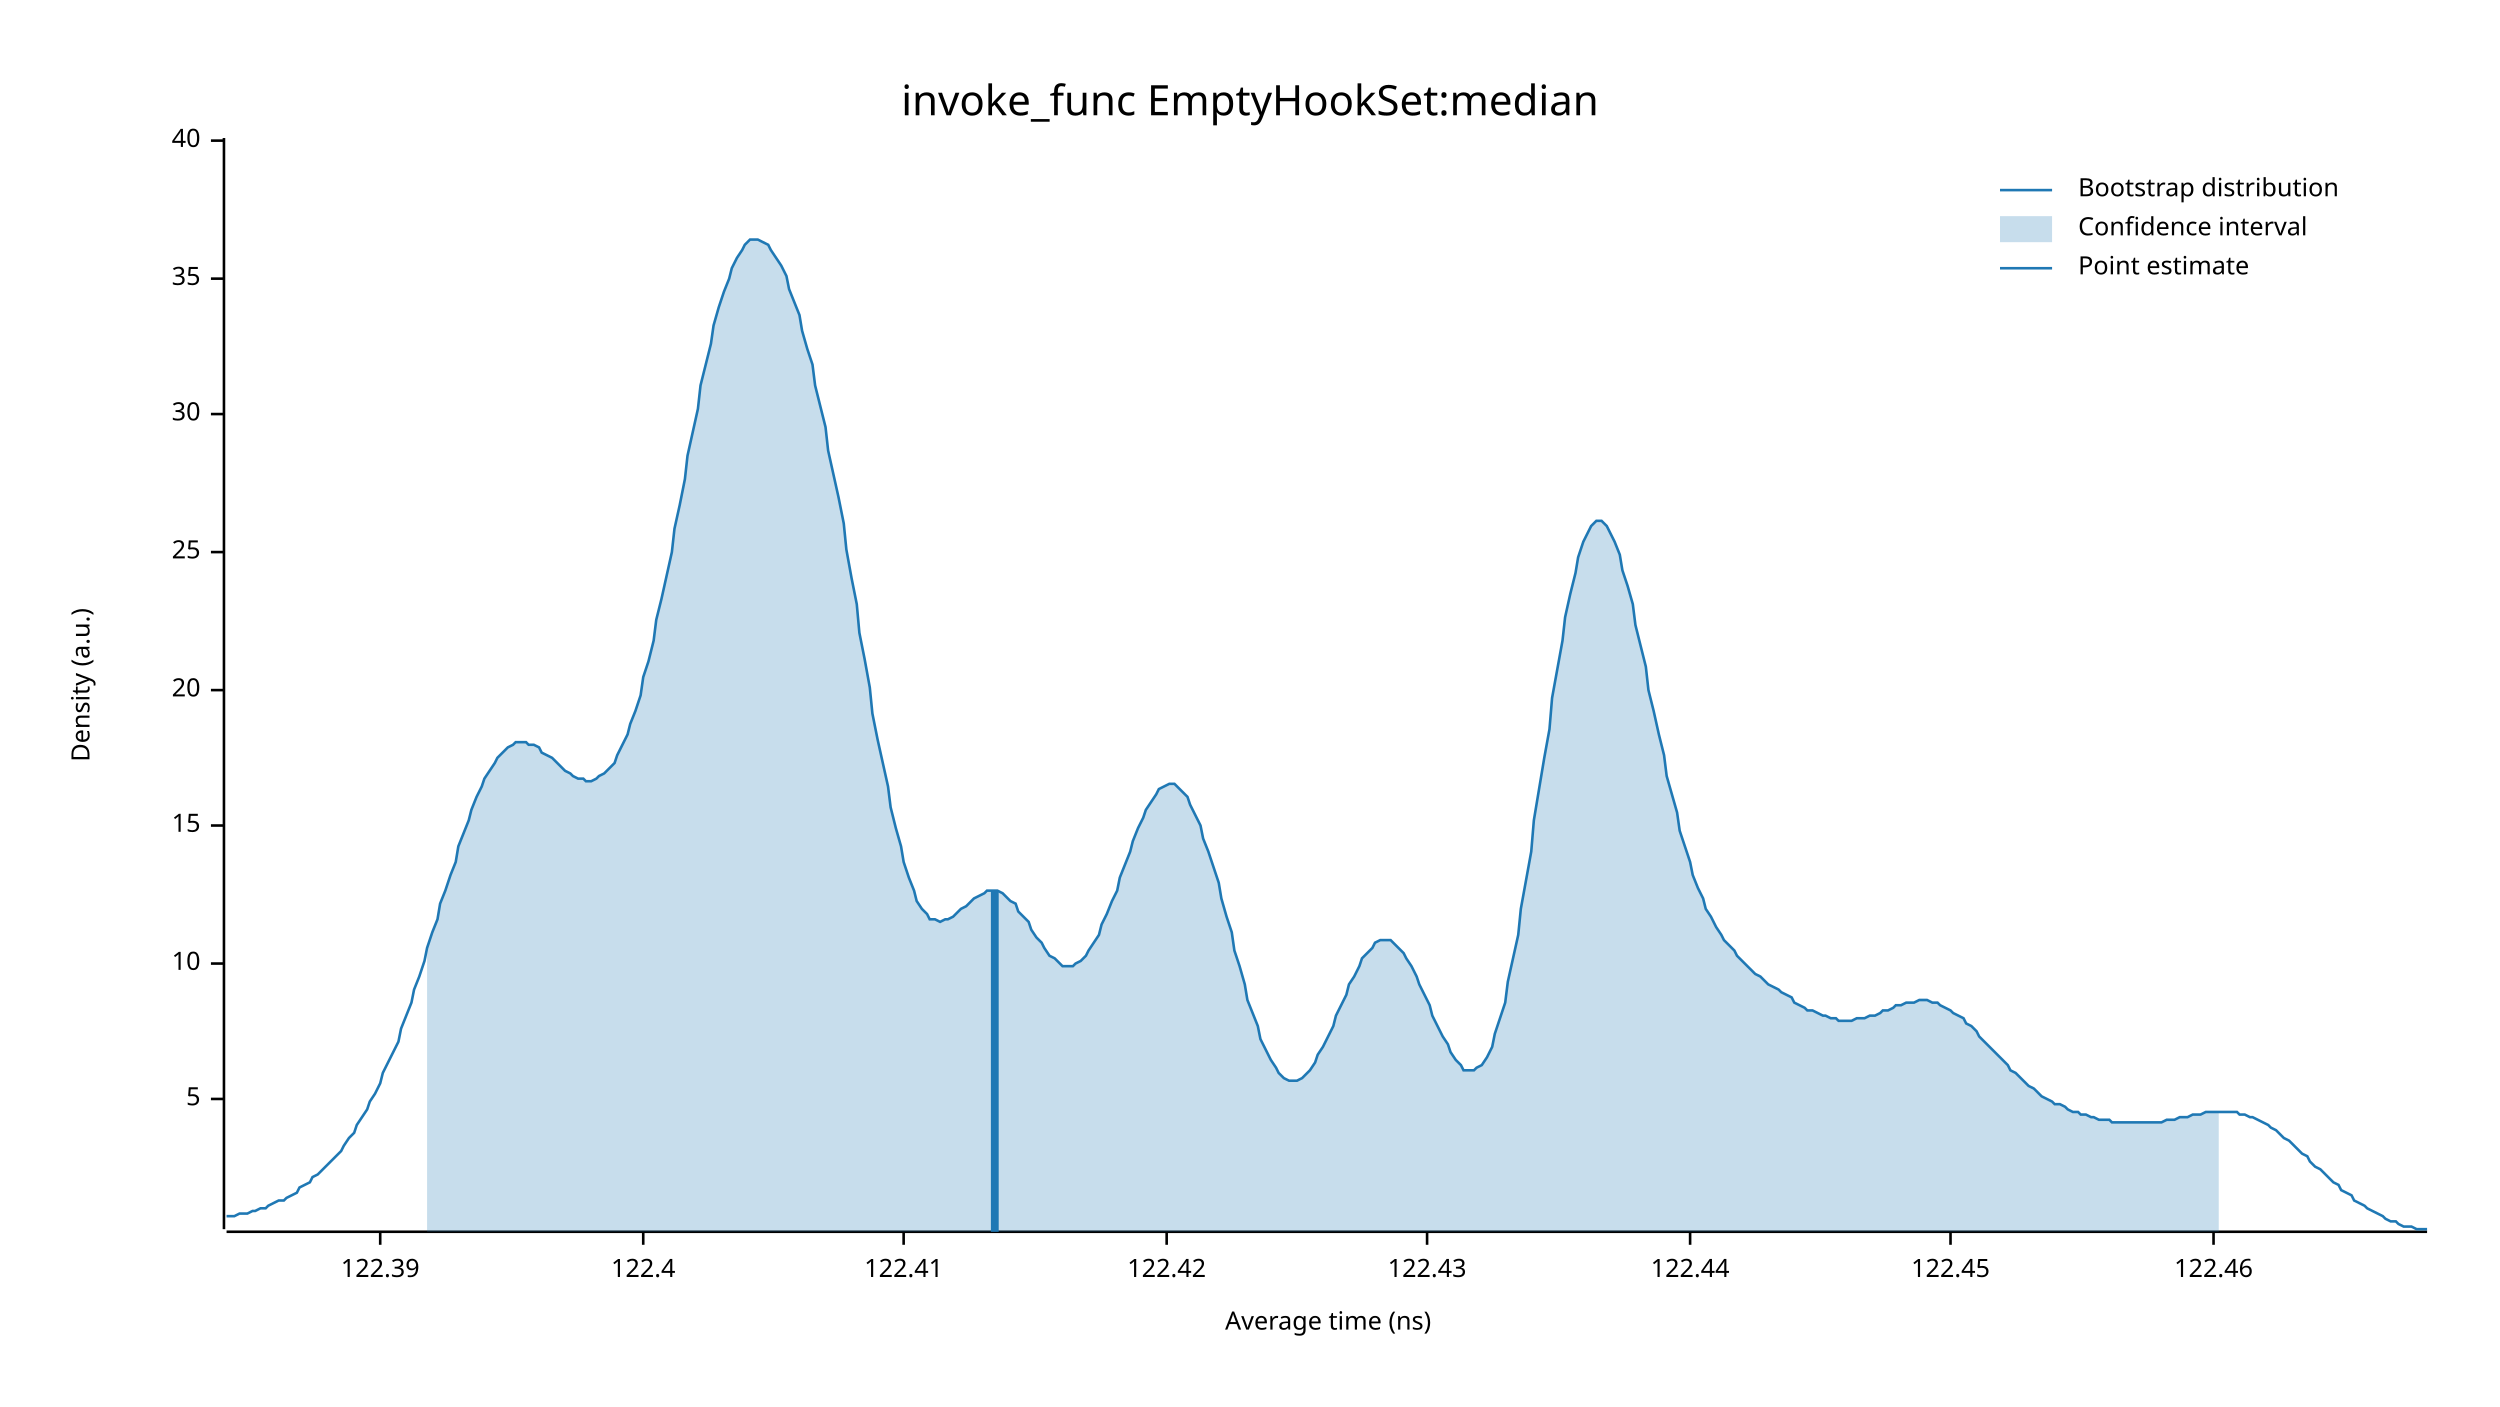
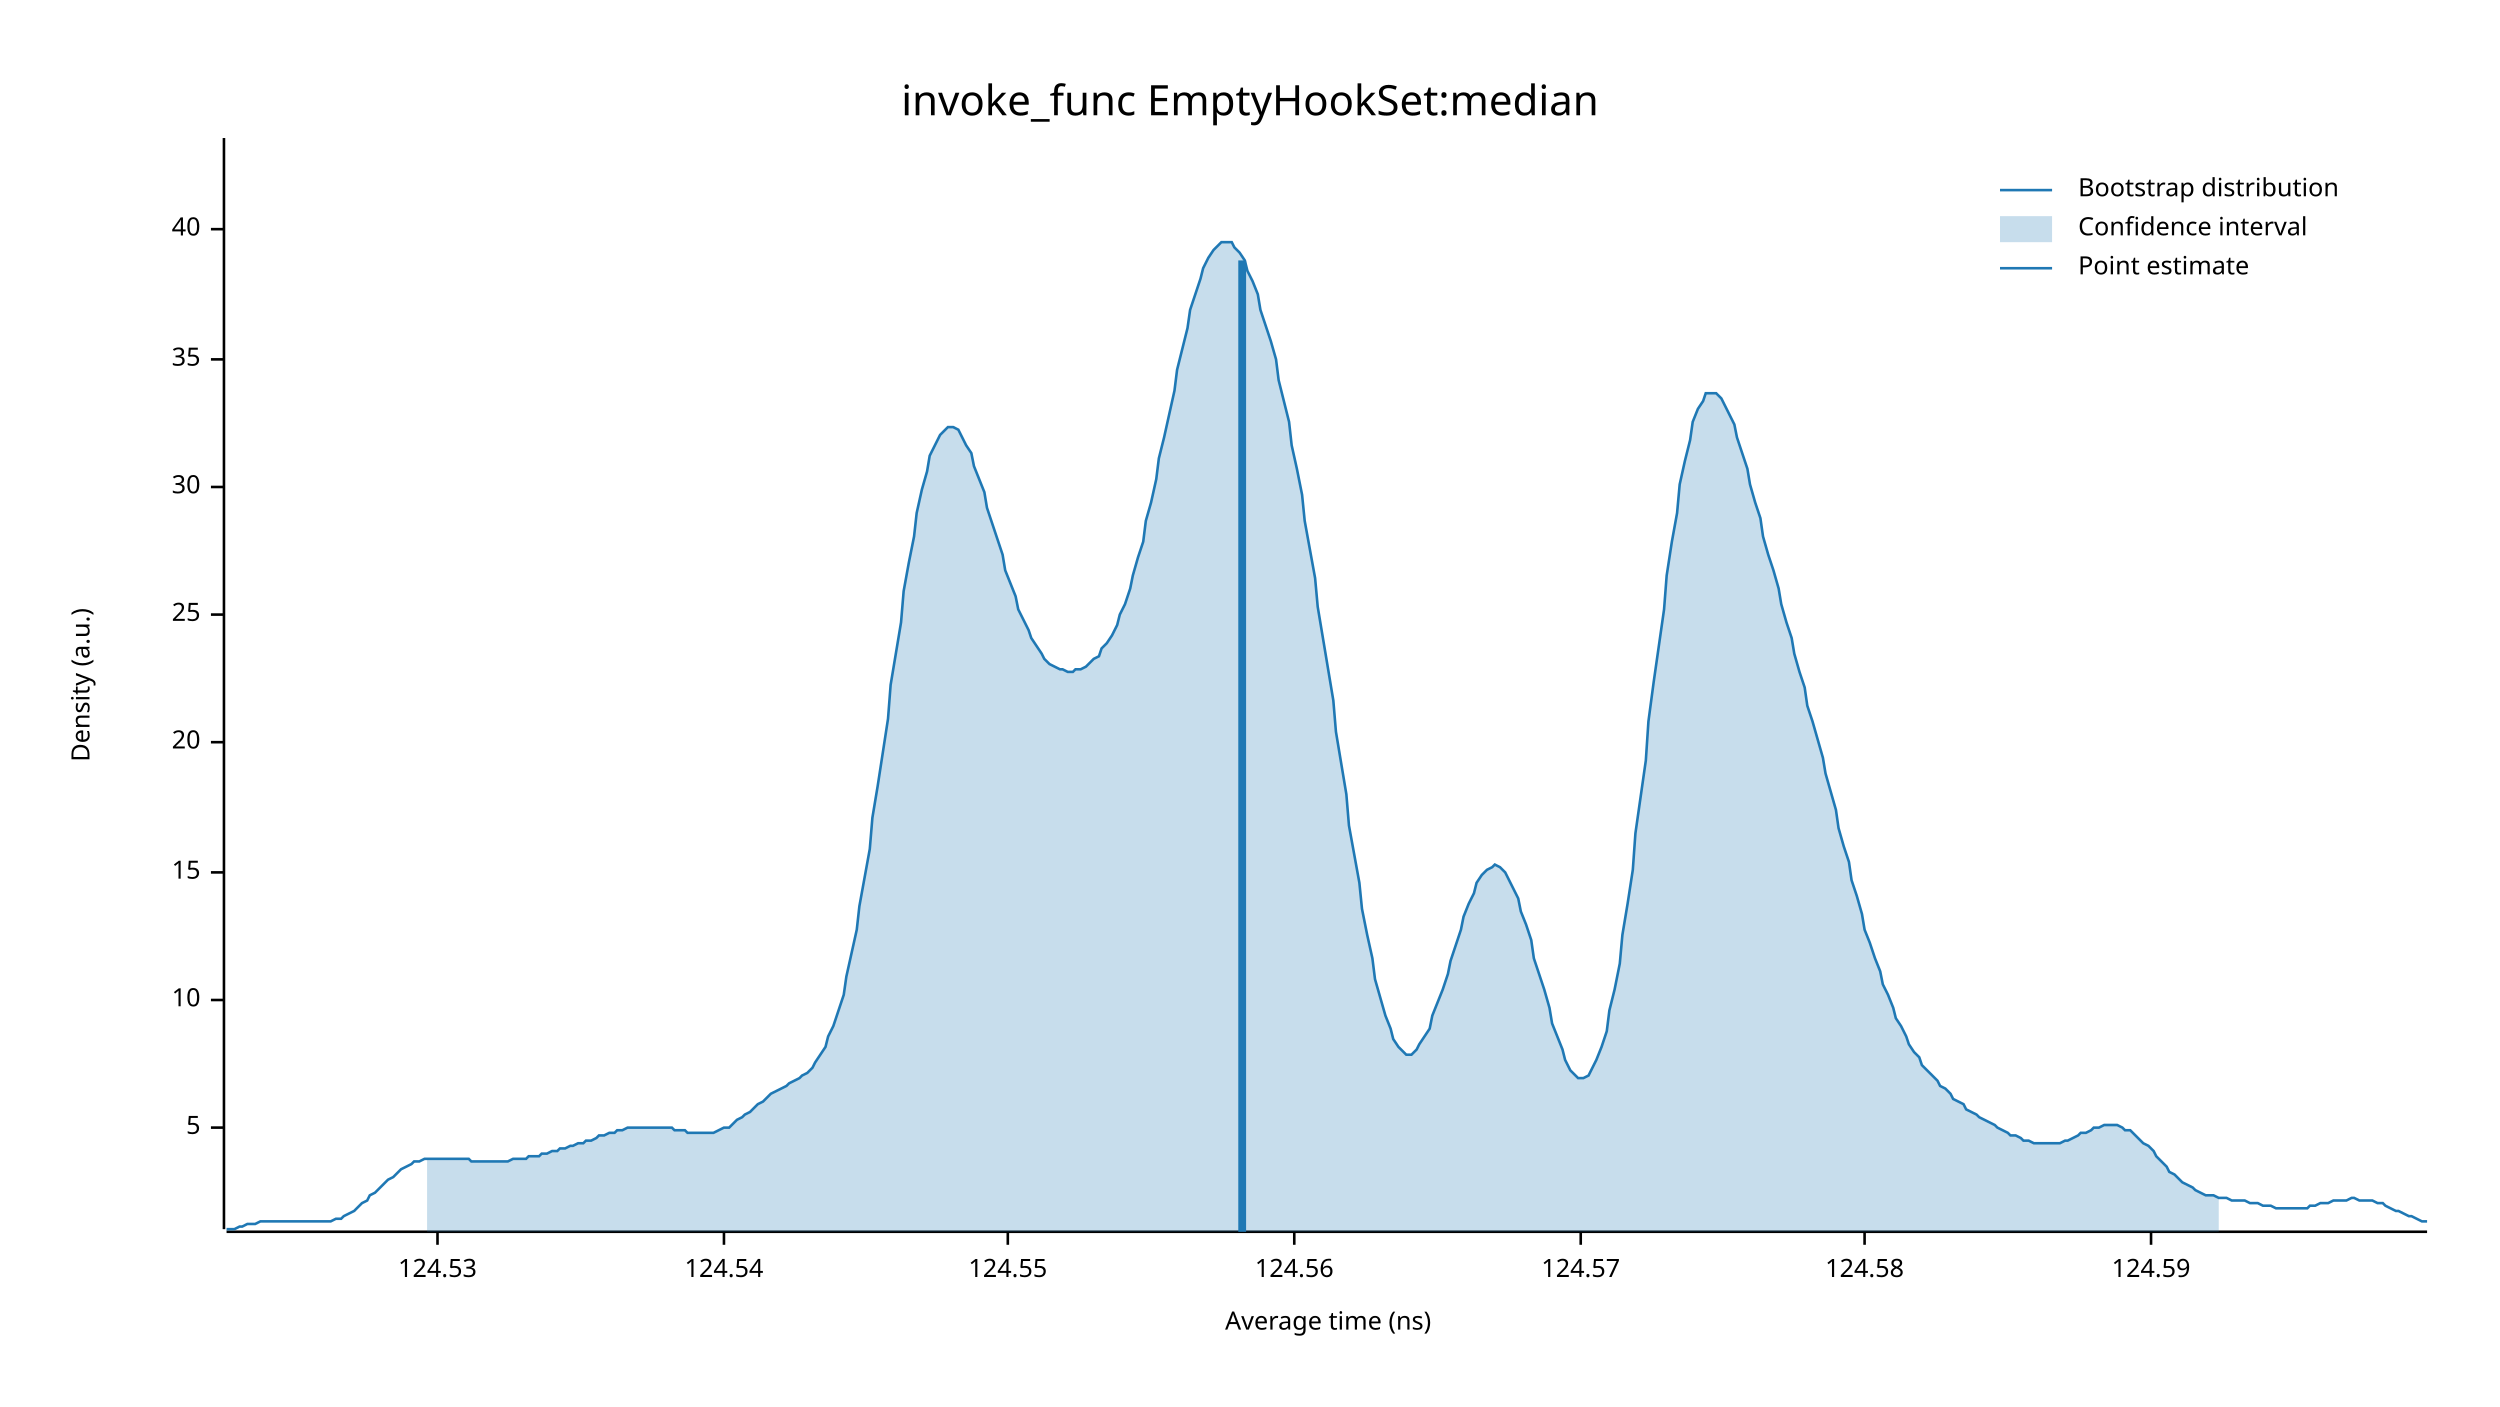
<svg xmlns="http://www.w3.org/2000/svg" width="960" height="540" viewBox="0 0 960 540">
  <text x="480" y="32" dy="0.76em" text-anchor="middle" font-family="sans-serif" font-size="16.129" opacity="1" fill="#000000">
invoke_func EmptyHookSet:median
</text>
  <text x="27" y="263" dy="0.76em" text-anchor="middle" font-family="sans-serif" font-size="9.677" opacity="1" fill="#000000" transform="rotate(270, 27, 263)">
Density (a.u.)
</text>
  <text x="510" y="513" dy="-0.5ex" text-anchor="middle" font-family="sans-serif" font-size="9.677" opacity="1" fill="#000000">
Average time (ns)
</text>
  <polyline fill="none" opacity="1" stroke="#000000" stroke-width="1" points="86,53 86,472 " />
-   <text x="77" y="422" dy="0.5ex" text-anchor="end" font-family="sans-serif" font-size="9.677" opacity="1" fill="#000000">
+   <text x="77" y="433" dy="0.5ex" text-anchor="end" font-family="sans-serif" font-size="9.677" opacity="1" fill="#000000">
5
</text>
-   <polyline fill="none" opacity="1" stroke="#000000" stroke-width="1" points="81,422 86,422 " />
-   <text x="77" y="370" dy="0.5ex" text-anchor="end" font-family="sans-serif" font-size="9.677" opacity="1" fill="#000000">
+   <polyline fill="none" opacity="1" stroke="#000000" stroke-width="1" points="81,433 86,433 " />
+   <text x="77" y="384" dy="0.5ex" text-anchor="end" font-family="sans-serif" font-size="9.677" opacity="1" fill="#000000">
10
</text>
-   <polyline fill="none" opacity="1" stroke="#000000" stroke-width="1" points="81,370 86,370 " />
-   <text x="77" y="317" dy="0.5ex" text-anchor="end" font-family="sans-serif" font-size="9.677" opacity="1" fill="#000000">
+   <polyline fill="none" opacity="1" stroke="#000000" stroke-width="1" points="81,384 86,384 " />
+   <text x="77" y="335" dy="0.5ex" text-anchor="end" font-family="sans-serif" font-size="9.677" opacity="1" fill="#000000">
15
</text>
-   <polyline fill="none" opacity="1" stroke="#000000" stroke-width="1" points="81,317 86,317 " />
-   <text x="77" y="265" dy="0.5ex" text-anchor="end" font-family="sans-serif" font-size="9.677" opacity="1" fill="#000000">
+   <polyline fill="none" opacity="1" stroke="#000000" stroke-width="1" points="81,335 86,335 " />
+   <text x="77" y="285" dy="0.5ex" text-anchor="end" font-family="sans-serif" font-size="9.677" opacity="1" fill="#000000">
20
</text>
-   <polyline fill="none" opacity="1" stroke="#000000" stroke-width="1" points="81,265 86,265 " />
-   <text x="77" y="212" dy="0.5ex" text-anchor="end" font-family="sans-serif" font-size="9.677" opacity="1" fill="#000000">
+   <polyline fill="none" opacity="1" stroke="#000000" stroke-width="1" points="81,285 86,285 " />
+   <text x="77" y="236" dy="0.5ex" text-anchor="end" font-family="sans-serif" font-size="9.677" opacity="1" fill="#000000">
25
</text>
-   <polyline fill="none" opacity="1" stroke="#000000" stroke-width="1" points="81,212 86,212 " />
-   <text x="77" y="159" dy="0.5ex" text-anchor="end" font-family="sans-serif" font-size="9.677" opacity="1" fill="#000000">
+   <polyline fill="none" opacity="1" stroke="#000000" stroke-width="1" points="81,236 86,236 " />
+   <text x="77" y="187" dy="0.5ex" text-anchor="end" font-family="sans-serif" font-size="9.677" opacity="1" fill="#000000">
30
</text>
-   <polyline fill="none" opacity="1" stroke="#000000" stroke-width="1" points="81,159 86,159 " />
-   <text x="77" y="107" dy="0.5ex" text-anchor="end" font-family="sans-serif" font-size="9.677" opacity="1" fill="#000000">
+   <polyline fill="none" opacity="1" stroke="#000000" stroke-width="1" points="81,187 86,187 " />
+   <text x="77" y="138" dy="0.5ex" text-anchor="end" font-family="sans-serif" font-size="9.677" opacity="1" fill="#000000">
35
</text>
-   <polyline fill="none" opacity="1" stroke="#000000" stroke-width="1" points="81,107 86,107 " />
-   <text x="77" y="54" dy="0.5ex" text-anchor="end" font-family="sans-serif" font-size="9.677" opacity="1" fill="#000000">
+   <polyline fill="none" opacity="1" stroke="#000000" stroke-width="1" points="81,138 86,138 " />
+   <text x="77" y="88" dy="0.5ex" text-anchor="end" font-family="sans-serif" font-size="9.677" opacity="1" fill="#000000">
40
</text>
-   <polyline fill="none" opacity="1" stroke="#000000" stroke-width="1" points="81,54 86,54 " />
+   <polyline fill="none" opacity="1" stroke="#000000" stroke-width="1" points="81,88 86,88 " />
  <polyline fill="none" opacity="1" stroke="#000000" stroke-width="1" points="87,473 932,473 " />
-   <text x="146" y="483" dy="0.76em" text-anchor="middle" font-family="sans-serif" font-size="9.677" opacity="1" fill="#000000">
- 122.39
+   <text x="168" y="483" dy="0.76em" text-anchor="middle" font-family="sans-serif" font-size="9.677" opacity="1" fill="#000000">
+ 124.53
</text>
-   <polyline fill="none" opacity="1" stroke="#000000" stroke-width="1" points="146,473 146,478 " />
-   <text x="247" y="483" dy="0.76em" text-anchor="middle" font-family="sans-serif" font-size="9.677" opacity="1" fill="#000000">
- 122.4
+   <polyline fill="none" opacity="1" stroke="#000000" stroke-width="1" points="168,473 168,478 " />
+   <text x="278" y="483" dy="0.76em" text-anchor="middle" font-family="sans-serif" font-size="9.677" opacity="1" fill="#000000">
+ 124.54
</text>
-   <polyline fill="none" opacity="1" stroke="#000000" stroke-width="1" points="247,473 247,478 " />
-   <text x="347" y="483" dy="0.76em" text-anchor="middle" font-family="sans-serif" font-size="9.677" opacity="1" fill="#000000">
- 122.41
+   <polyline fill="none" opacity="1" stroke="#000000" stroke-width="1" points="278,473 278,478 " />
+   <text x="387" y="483" dy="0.76em" text-anchor="middle" font-family="sans-serif" font-size="9.677" opacity="1" fill="#000000">
+ 124.55
</text>
-   <polyline fill="none" opacity="1" stroke="#000000" stroke-width="1" points="347,473 347,478 " />
-   <text x="448" y="483" dy="0.76em" text-anchor="middle" font-family="sans-serif" font-size="9.677" opacity="1" fill="#000000">
- 122.42
+   <polyline fill="none" opacity="1" stroke="#000000" stroke-width="1" points="387,473 387,478 " />
+   <text x="497" y="483" dy="0.76em" text-anchor="middle" font-family="sans-serif" font-size="9.677" opacity="1" fill="#000000">
+ 124.56
</text>
-   <polyline fill="none" opacity="1" stroke="#000000" stroke-width="1" points="448,473 448,478 " />
-   <text x="548" y="483" dy="0.76em" text-anchor="middle" font-family="sans-serif" font-size="9.677" opacity="1" fill="#000000">
- 122.43
+   <polyline fill="none" opacity="1" stroke="#000000" stroke-width="1" points="497,473 497,478 " />
+   <text x="607" y="483" dy="0.76em" text-anchor="middle" font-family="sans-serif" font-size="9.677" opacity="1" fill="#000000">
+ 124.57
</text>
-   <polyline fill="none" opacity="1" stroke="#000000" stroke-width="1" points="548,473 548,478 " />
-   <text x="649" y="483" dy="0.76em" text-anchor="middle" font-family="sans-serif" font-size="9.677" opacity="1" fill="#000000">
- 122.44
+   <polyline fill="none" opacity="1" stroke="#000000" stroke-width="1" points="607,473 607,478 " />
+   <text x="716" y="483" dy="0.76em" text-anchor="middle" font-family="sans-serif" font-size="9.677" opacity="1" fill="#000000">
+ 124.58
</text>
-   <polyline fill="none" opacity="1" stroke="#000000" stroke-width="1" points="649,473 649,478 " />
-   <text x="749" y="483" dy="0.76em" text-anchor="middle" font-family="sans-serif" font-size="9.677" opacity="1" fill="#000000">
- 122.45
+   <polyline fill="none" opacity="1" stroke="#000000" stroke-width="1" points="716,473 716,478 " />
+   <text x="826" y="483" dy="0.76em" text-anchor="middle" font-family="sans-serif" font-size="9.677" opacity="1" fill="#000000">
+ 124.59
</text>
-   <polyline fill="none" opacity="1" stroke="#000000" stroke-width="1" points="749,473 749,478 " />
-   <text x="850" y="483" dy="0.76em" text-anchor="middle" font-family="sans-serif" font-size="9.677" opacity="1" fill="#000000">
- 122.46
- </text>
-   <polyline fill="none" opacity="1" stroke="#000000" stroke-width="1" points="850,473 850,478 " />
-   <polyline fill="none" opacity="1" stroke="#1F78B4" stroke-width="1" points="87,467 88,467 90,467 92,466 93,466 95,466 97,465 98,465 100,464 102,464 103,463 105,462 107,461 109,461 110,460 112,459 114,458 115,456 117,455 119,454 120,452 122,451 124,449 125,448 127,446 129,444 131,442 132,440 134,437 136,435 137,432 139,429 141,426 142,423 144,420 146,416 147,412 149,408 151,404 153,400 154,395 156,390 158,385 159,380 161,375 163,369 164,364 166,358 168,353 169,347 171,342 173,336 175,331 176,325 178,320 180,315 181,311 183,306 185,302 186,299 188,296 190,293 191,291 193,289 195,287 197,286 198,285 200,285 202,285 203,286 205,286 207,287 208,289 210,290 212,291 214,293 215,294 217,296 219,297 220,298 222,299 224,299 225,300 227,300 229,299 230,298 232,297 234,295 236,293 237,290 239,286 241,282 242,278 244,273 246,267 247,260 249,254 251,246 252,238 254,230 256,221 258,212 259,203 261,194 263,184 264,175 266,166 268,157 269,148 271,140 273,132 274,125 276,118 278,112 280,107 281,103 283,99 285,96 286,94 288,92 290,92 291,92 293,93 295,94 296,96 298,99 300,102 302,106 303,111 305,116 307,121 308,127 310,134 312,140 313,148 315,156 317,164 318,173 320,182 322,191 324,201 325,211 327,222 329,232 330,243 332,253 334,264 335,274 337,284 339,293 341,302 342,310 344,318 346,325 347,331 349,337 351,342 352,346 354,349 356,351 357,353 359,353 361,354 363,353 364,353 366,352 368,350 369,349 371,348 373,346 374,345 376,344 378,343 379,342 381,342 383,342 385,343 386,344 388,346 390,347 391,350 393,352 395,354 396,357 398,360 400,362 401,364 403,367 405,368 407,370 408,371 410,371 412,371 413,370 415,369 417,367 418,365 420,362 422,359 423,355 425,351 427,346 429,342 430,337 432,332 434,327 435,323 437,318 439,314 440,311 442,308 444,305 445,303 447,302 449,301 451,301 452,302 454,304 456,306 457,309 459,313 461,317 462,322 464,327 466,333 468,339 469,345 471,352 473,358 474,365 476,371 478,378 479,384 481,389 483,394 484,399 486,403 488,407 490,410 491,412 493,414 495,415 496,415 498,415 500,414 501,413 503,411 505,408 506,405 508,402 510,398 512,394 513,390 515,386 517,382 518,378 520,375 522,371 523,368 525,366 527,364 528,362 530,361 532,361 534,361 535,362 537,364 539,366 540,368 542,371 544,375 545,378 547,382 549,386 550,390 552,394 554,398 556,401 557,404 559,407 561,409 562,411 564,411 566,411 567,410 569,409 571,406 573,402 574,397 576,391 578,385 579,377 581,368 583,359 584,349 586,338 588,327 589,315 591,303 593,291 595,280 596,268 598,257 600,246 601,237 603,228 605,220 606,214 608,208 610,204 611,202 613,200 615,200 617,202 618,204 620,208 622,213 623,219 625,225 627,232 628,240 630,248 632,256 633,265 635,273 637,282 639,290 640,298 642,305 644,312 645,319 647,325 649,331 650,336 652,341 654,345 655,349 657,352 659,356 661,359 662,361 664,363 666,365 667,367 669,369 671,371 672,372 674,374 676,375 677,376 679,378 681,379 683,380 684,381 686,382 688,383 689,385 691,386 693,387 694,388 696,388 698,389 700,390 701,390 703,391 705,391 706,392 708,392 710,392 711,392 713,391 715,391 716,391 718,390 720,390 722,389 723,388 725,388 727,387 728,386 730,386 732,385 733,385 735,385 737,384 738,384 740,384 742,385 744,385 745,386 747,387 749,388 750,389 752,390 754,391 755,393 757,394 759,396 760,398 762,400 764,402 766,404 767,405 769,407 771,409 772,411 774,412 776,414 777,415 779,417 781,418 782,419 784,421 786,422 788,423 789,424 791,424 793,425 794,426 796,427 798,427 799,428 801,428 803,429 804,429 806,430 808,430 810,430 811,431 813,431 815,431 816,431 818,431 820,431 821,431 823,431 825,431 827,431 828,431 830,431 832,430 833,430 835,430 837,429 838,429 840,429 842,428 843,428 845,428 847,427 849,427 850,427 852,427 854,427 855,427 857,427 859,427 860,428 862,428 864,429 865,429 867,430 869,431 871,432 872,433 874,434 876,436 877,437 879,438 881,440 882,441 884,443 886,444 887,446 889,448 891,449 893,451 894,452 896,454 898,455 899,457 901,458 903,459 904,461 906,462 908,463 909,464 911,465 913,466 915,467 916,468 918,469 920,469 921,470 923,471 925,471 926,471 928,472 930,472 932,472 " />
-   <polygon opacity="0.25" fill="#1F78B4" points="164,364 166,358 168,353 169,347 171,342 173,336 175,331 176,325 178,320 180,315 181,311 183,306 185,302 186,299 188,296 190,293 191,291 193,289 195,287 197,286 198,285 200,285 202,285 203,286 205,286 207,287 208,289 210,290 212,291 214,293 215,294 217,296 219,297 220,298 222,299 224,299 225,300 227,300 229,299 230,298 232,297 234,295 236,293 237,290 239,286 241,282 242,278 244,273 246,267 247,260 249,254 251,246 252,238 254,230 256,221 258,212 259,203 261,194 263,184 264,175 266,166 268,157 269,148 271,140 273,132 274,125 276,118 278,112 280,107 281,103 283,99 285,96 286,94 288,92 290,92 291,92 293,93 295,94 296,96 298,99 300,102 302,106 303,111 305,116 307,121 308,127 310,134 312,140 313,148 315,156 317,164 318,173 320,182 322,191 324,201 325,211 327,222 329,232 330,243 332,253 334,264 335,274 337,284 339,293 341,302 342,310 344,318 346,325 347,331 349,337 351,342 352,346 354,349 356,351 357,353 359,353 361,354 363,353 364,353 366,352 368,350 369,349 371,348 373,346 374,345 376,344 378,343 379,342 381,342 383,342 385,343 386,344 388,346 390,347 391,350 393,352 395,354 396,357 398,360 400,362 401,364 403,367 405,368 407,370 408,371 410,371 412,371 413,370 415,369 417,367 418,365 420,362 422,359 423,355 425,351 427,346 429,342 430,337 432,332 434,327 435,323 437,318 439,314 440,311 442,308 444,305 445,303 447,302 449,301 451,301 452,302 454,304 456,306 457,309 459,313 461,317 462,322 464,327 466,333 468,339 469,345 471,352 473,358 474,365 476,371 478,378 479,384 481,389 483,394 484,399 486,403 488,407 490,410 491,412 493,414 495,415 496,415 498,415 500,414 501,413 503,411 505,408 506,405 508,402 510,398 512,394 513,390 515,386 517,382 518,378 520,375 522,371 523,368 525,366 527,364 528,362 530,361 532,361 534,361 535,362 537,364 539,366 540,368 542,371 544,375 545,378 547,382 549,386 550,390 552,394 554,398 556,401 557,404 559,407 561,409 562,411 564,411 566,411 567,410 569,409 571,406 573,402 574,397 576,391 578,385 579,377 581,368 583,359 584,349 586,338 588,327 589,315 591,303 593,291 595,280 596,268 598,257 600,246 601,237 603,228 605,220 606,214 608,208 610,204 611,202 613,200 615,200 617,202 618,204 620,208 622,213 623,219 625,225 627,232 628,240 630,248 632,256 633,265 635,273 637,282 639,290 640,298 642,305 644,312 645,319 647,325 649,331 650,336 652,341 654,345 655,349 657,352 659,356 661,359 662,361 664,363 666,365 667,367 669,369 671,371 672,372 674,374 676,375 677,376 679,378 681,379 683,380 684,381 686,382 688,383 689,385 691,386 693,387 694,388 696,388 698,389 700,390 701,390 703,391 705,391 706,392 708,392 710,392 711,392 713,391 715,391 716,391 718,390 720,390 722,389 723,388 725,388 727,387 728,386 730,386 732,385 733,385 735,385 737,384 738,384 740,384 742,385 744,385 745,386 747,387 749,388 750,389 752,390 754,391 755,393 757,394 759,396 760,398 762,400 764,402 766,404 767,405 769,407 771,409 772,411 774,412 776,414 777,415 779,417 781,418 782,419 784,421 786,422 788,423 789,424 791,424 793,425 794,426 796,427 798,427 799,428 801,428 803,429 804,429 806,430 808,430 810,430 811,431 813,431 815,431 816,431 818,431 820,431 821,431 823,431 825,431 827,431 828,431 830,431 832,430 833,430 835,430 837,429 838,429 840,429 842,428 843,428 845,428 847,427 849,427 850,427 852,427 852,473 164,473 " />
-   <polyline fill="none" opacity="1" stroke="#1F78B4" stroke-width="3" points="382,473 382,342 " />
+   <polyline fill="none" opacity="1" stroke="#000000" stroke-width="1" points="826,473 826,478 " />
+   <polyline fill="none" opacity="1" stroke="#1F78B4" stroke-width="1" points="87,472 88,472 90,472 92,471 93,471 95,470 97,470 98,470 100,469 102,469 103,469 105,469 107,469 109,469 110,469 112,469 114,469 115,469 117,469 119,469 120,469 122,469 124,469 125,469 127,469 129,468 131,468 132,467 134,466 136,465 137,464 139,462 141,461 142,459 144,458 146,456 147,455 149,453 151,452 153,450 154,449 156,448 158,447 159,446 161,446 163,445 164,445 166,445 168,445 169,445 171,445 173,445 175,445 176,445 178,445 180,445 181,446 183,446 185,446 186,446 188,446 190,446 191,446 193,446 195,446 197,445 198,445 200,445 202,445 203,444 205,444 207,444 208,443 210,443 212,442 214,442 215,441 217,441 219,440 220,440 222,439 224,439 225,438 227,438 229,437 230,436 232,436 234,435 236,435 237,434 239,434 241,433 242,433 244,433 246,433 247,433 249,433 251,433 252,433 254,433 256,433 258,433 259,434 261,434 263,434 264,435 266,435 268,435 269,435 271,435 273,435 274,435 276,434 278,433 280,433 281,432 283,430 285,429 286,428 288,427 290,425 291,424 293,423 295,421 296,420 298,419 300,418 302,417 303,416 305,415 307,414 308,413 310,412 312,410 313,408 315,405 317,402 318,398 320,394 322,388 324,382 325,375 327,366 329,357 330,348 332,337 334,326 335,314 337,302 339,289 341,276 342,263 344,251 346,239 347,227 349,216 351,206 352,197 354,188 356,181 357,175 359,171 361,167 363,165 364,164 366,164 368,165 369,167 371,171 373,174 374,179 376,184 378,189 379,195 381,201 383,207 385,213 386,219 388,224 390,229 391,234 393,238 395,242 396,245 398,248 400,251 401,253 403,255 405,256 407,257 408,257 410,258 412,258 413,257 415,257 417,256 418,255 420,253 422,252 423,249 425,247 427,244 429,240 430,236 432,232 434,226 435,221 437,214 439,208 440,200 442,193 444,184 445,176 447,168 449,159 451,150 452,142 454,134 456,126 457,119 459,113 461,107 462,103 464,99 466,96 468,94 469,93 471,93 473,93 474,95 476,97 478,100 479,104 481,108 483,113 484,119 486,125 488,131 490,138 491,146 493,154 495,162 496,171 498,180 500,190 501,200 503,211 505,222 506,233 508,245 510,257 512,269 513,281 515,293 517,305 518,317 520,328 522,339 523,349 525,359 527,368 528,376 530,383 532,390 534,395 535,399 537,402 539,404 540,405 542,405 544,403 545,401 547,398 549,395 550,390 552,385 554,380 556,374 557,369 559,363 561,357 562,352 564,347 566,343 567,339 569,336 571,334 573,333 574,332 576,333 578,335 579,337 581,341 583,345 584,350 586,355 588,361 589,368 591,374 593,380 595,387 596,393 598,398 600,403 601,407 603,411 605,413 606,414 608,414 610,413 611,411 613,407 615,402 617,396 618,388 620,380 622,370 623,359 625,347 627,334 628,320 630,306 632,292 633,277 635,262 637,248 639,234 640,221 642,208 644,197 645,186 647,177 649,169 650,162 652,157 654,154 655,151 657,151 659,151 661,153 662,155 664,159 666,163 667,168 669,174 671,180 672,186 674,193 676,199 677,206 679,213 681,219 683,226 684,232 686,239 688,245 689,251 691,258 693,264 694,271 696,277 698,284 700,291 701,297 703,304 705,311 706,318 708,325 710,331 711,338 713,344 715,351 716,357 718,362 720,368 722,373 723,378 725,382 727,387 728,391 730,394 732,398 733,401 735,404 737,406 738,409 740,411 742,413 744,415 745,417 747,418 749,420 750,422 752,423 754,424 755,426 757,427 759,428 760,429 762,430 764,431 766,432 767,433 769,434 771,435 772,436 774,436 776,437 777,438 779,438 781,439 782,439 784,439 786,439 788,439 789,439 791,439 793,438 794,438 796,437 798,436 799,435 801,435 803,434 804,433 806,433 808,432 810,432 811,432 813,432 815,433 816,434 818,434 820,436 821,437 823,439 825,440 827,442 828,444 830,446 832,448 833,450 835,451 837,453 838,454 840,455 842,456 843,457 845,458 847,459 849,459 850,459 852,460 854,460 855,460 857,461 859,461 860,461 862,461 864,462 865,462 867,462 869,463 871,463 872,463 874,464 876,464 877,464 879,464 881,464 882,464 884,464 886,464 887,463 889,463 891,462 893,462 894,462 896,461 898,461 899,461 901,461 903,460 904,460 906,461 908,461 909,461 911,461 913,462 915,462 916,463 918,464 920,465 921,465 923,466 925,467 926,467 928,468 930,469 932,469 " />
+   <polygon opacity="0.25" fill="#1F78B4" points="164,445 166,445 168,445 169,445 171,445 173,445 175,445 176,445 178,445 180,445 181,446 183,446 185,446 186,446 188,446 190,446 191,446 193,446 195,446 197,445 198,445 200,445 202,445 203,444 205,444 207,444 208,443 210,443 212,442 214,442 215,441 217,441 219,440 220,440 222,439 224,439 225,438 227,438 229,437 230,436 232,436 234,435 236,435 237,434 239,434 241,433 242,433 244,433 246,433 247,433 249,433 251,433 252,433 254,433 256,433 258,433 259,434 261,434 263,434 264,435 266,435 268,435 269,435 271,435 273,435 274,435 276,434 278,433 280,433 281,432 283,430 285,429 286,428 288,427 290,425 291,424 293,423 295,421 296,420 298,419 300,418 302,417 303,416 305,415 307,414 308,413 310,412 312,410 313,408 315,405 317,402 318,398 320,394 322,388 324,382 325,375 327,366 329,357 330,348 332,337 334,326 335,314 337,302 339,289 341,276 342,263 344,251 346,239 347,227 349,216 351,206 352,197 354,188 356,181 357,175 359,171 361,167 363,165 364,164 366,164 368,165 369,167 371,171 373,174 374,179 376,184 378,189 379,195 381,201 383,207 385,213 386,219 388,224 390,229 391,234 393,238 395,242 396,245 398,248 400,251 401,253 403,255 405,256 407,257 408,257 410,258 412,258 413,257 415,257 417,256 418,255 420,253 422,252 423,249 425,247 427,244 429,240 430,236 432,232 434,226 435,221 437,214 439,208 440,200 442,193 444,184 445,176 447,168 449,159 451,150 452,142 454,134 456,126 457,119 459,113 461,107 462,103 464,99 466,96 468,94 469,93 471,93 473,93 474,95 476,97 478,100 479,104 481,108 483,113 484,119 486,125 488,131 490,138 491,146 493,154 495,162 496,171 498,180 500,190 501,200 503,211 505,222 506,233 508,245 510,257 512,269 513,281 515,293 517,305 518,317 520,328 522,339 523,349 525,359 527,368 528,376 530,383 532,390 534,395 535,399 537,402 539,404 540,405 542,405 544,403 545,401 547,398 549,395 550,390 552,385 554,380 556,374 557,369 559,363 561,357 562,352 564,347 566,343 567,339 569,336 571,334 573,333 574,332 576,333 578,335 579,337 581,341 583,345 584,350 586,355 588,361 589,368 591,374 593,380 595,387 596,393 598,398 600,403 601,407 603,411 605,413 606,414 608,414 610,413 611,411 613,407 615,402 617,396 618,388 620,380 622,370 623,359 625,347 627,334 628,320 630,306 632,292 633,277 635,262 637,248 639,234 640,221 642,208 644,197 645,186 647,177 649,169 650,162 652,157 654,154 655,151 657,151 659,151 661,153 662,155 664,159 666,163 667,168 669,174 671,180 672,186 674,193 676,199 677,206 679,213 681,219 683,226 684,232 686,239 688,245 689,251 691,258 693,264 694,271 696,277 698,284 700,291 701,297 703,304 705,311 706,318 708,325 710,331 711,338 713,344 715,351 716,357 718,362 720,368 722,373 723,378 725,382 727,387 728,391 730,394 732,398 733,401 735,404 737,406 738,409 740,411 742,413 744,415 745,417 747,418 749,420 750,422 752,423 754,424 755,426 757,427 759,428 760,429 762,430 764,431 766,432 767,433 769,434 771,435 772,436 774,436 776,437 777,438 779,438 781,439 782,439 784,439 786,439 788,439 789,439 791,439 793,438 794,438 796,437 798,436 799,435 801,435 803,434 804,433 806,433 808,432 810,432 811,432 813,432 815,433 816,434 818,434 820,436 821,437 823,439 825,440 827,442 828,444 830,446 832,448 833,450 835,451 837,453 838,454 840,455 842,456 843,457 845,458 847,459 849,459 850,459 852,460 852,473 164,473 " />
+   <polyline fill="none" opacity="1" stroke="#1F78B4" stroke-width="3" points="477,473 477,100 " />
  <text x="798" y="68" dy="0.76em" text-anchor="start" font-family="sans-serif" font-size="9.677" opacity="1" fill="#000000">
Bootstrap distribution
</text>
  <text x="798" y="83" dy="0.76em" text-anchor="start" font-family="sans-serif" font-size="9.677" opacity="1" fill="#000000">
Confidence interval
</text>
  <text x="798" y="98" dy="0.76em" text-anchor="start" font-family="sans-serif" font-size="9.677" opacity="1" fill="#000000">
Point estimate
</text>
  <polyline fill="none" opacity="1" stroke="#1F78B4" stroke-width="1" points="768,73 788,73 " />
  <rect x="768" y="83" width="20" height="10" opacity="0.25" fill="#1F78B4" stroke="none" />
  <polyline fill="none" opacity="1" stroke="#1F78B4" stroke-width="1" points="768,103 788,103 " />
</svg>
